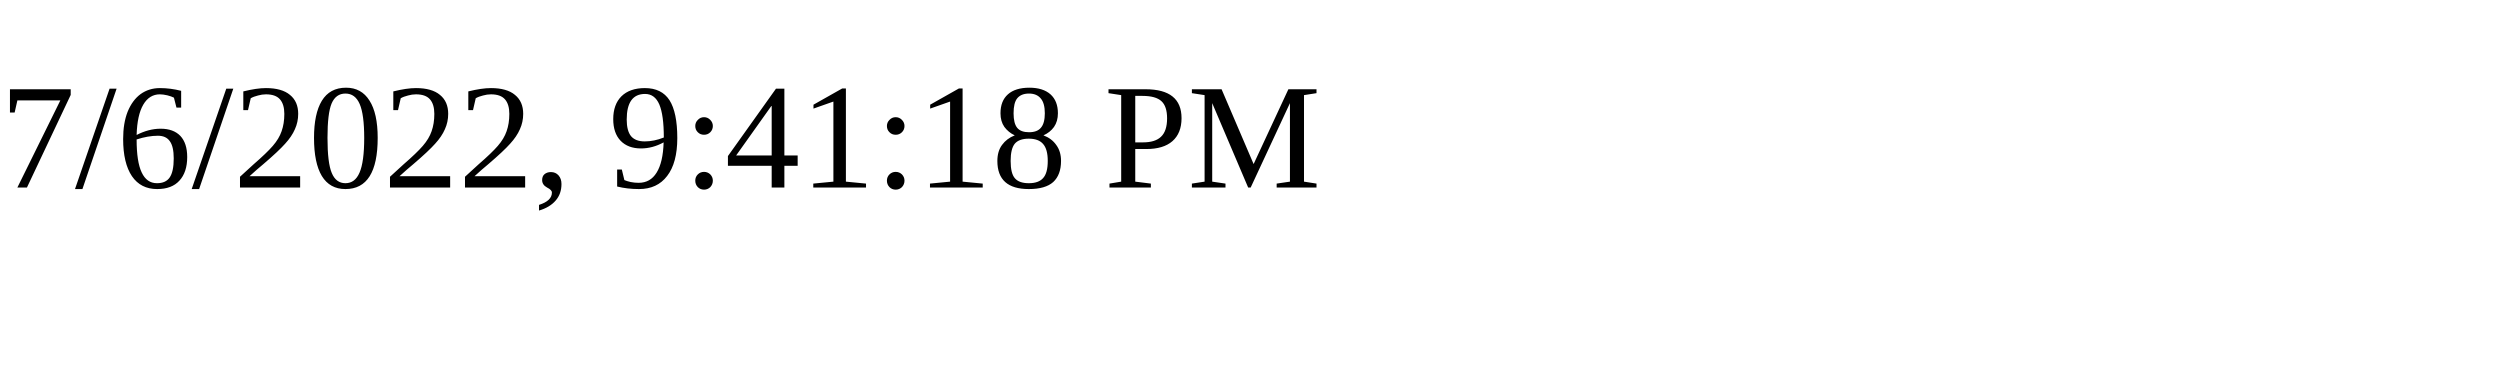
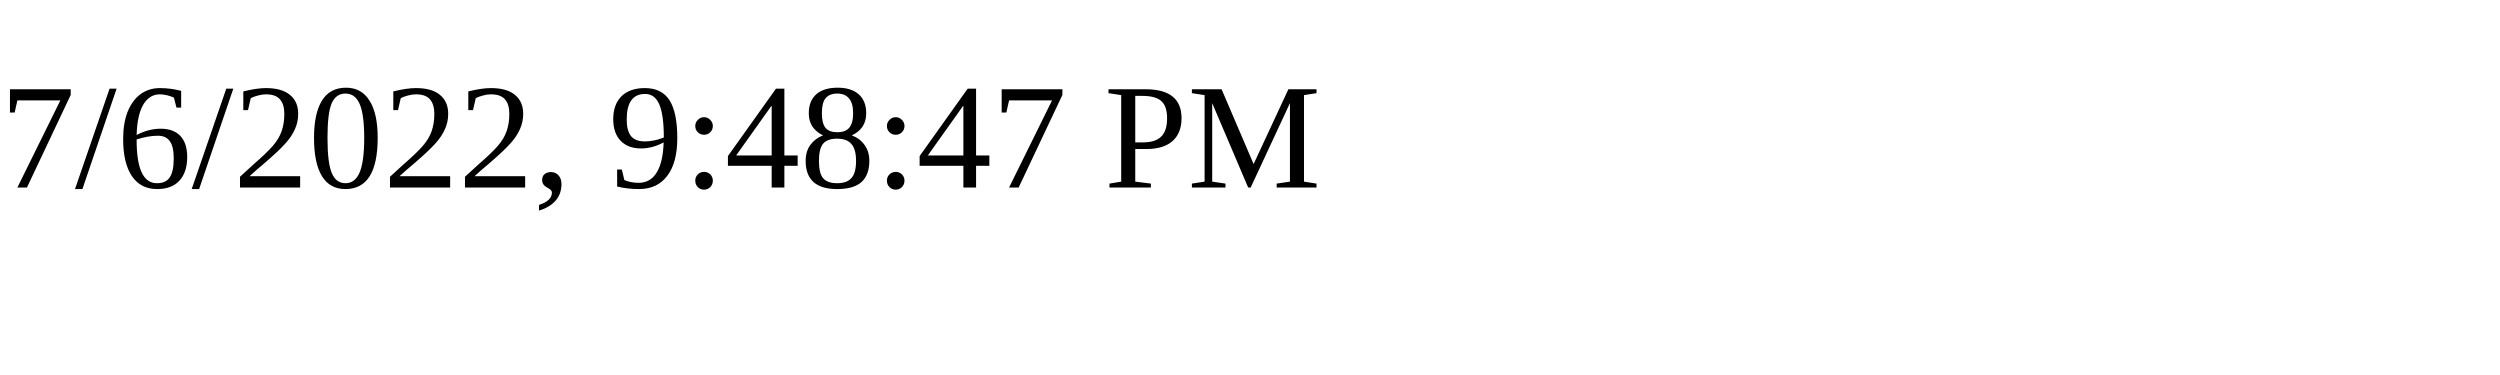
<svg xmlns="http://www.w3.org/2000/svg" height="30" width="200">
-   <text x="0" y="15">7/6/2022, 9:41:18 PM</text>
+   <text x="0" y="15">7/6/2022, 9:48:47 PM</text>
</svg>
